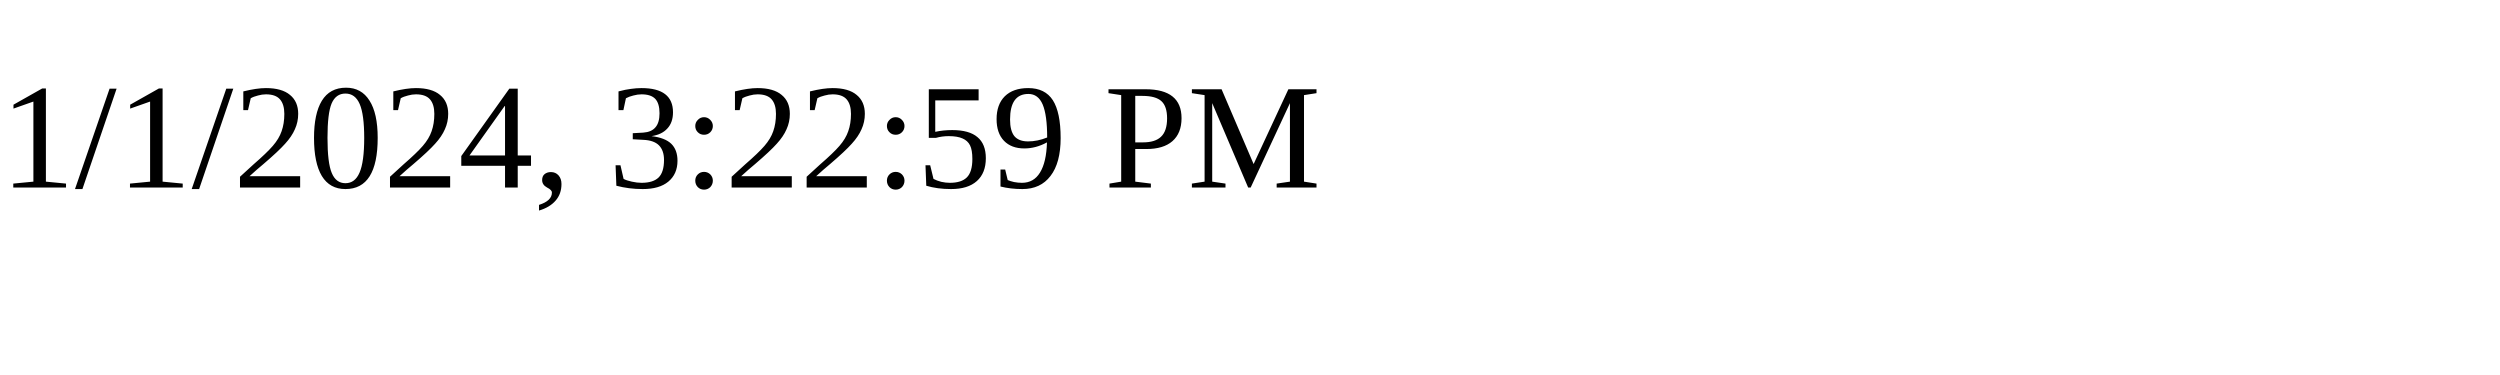
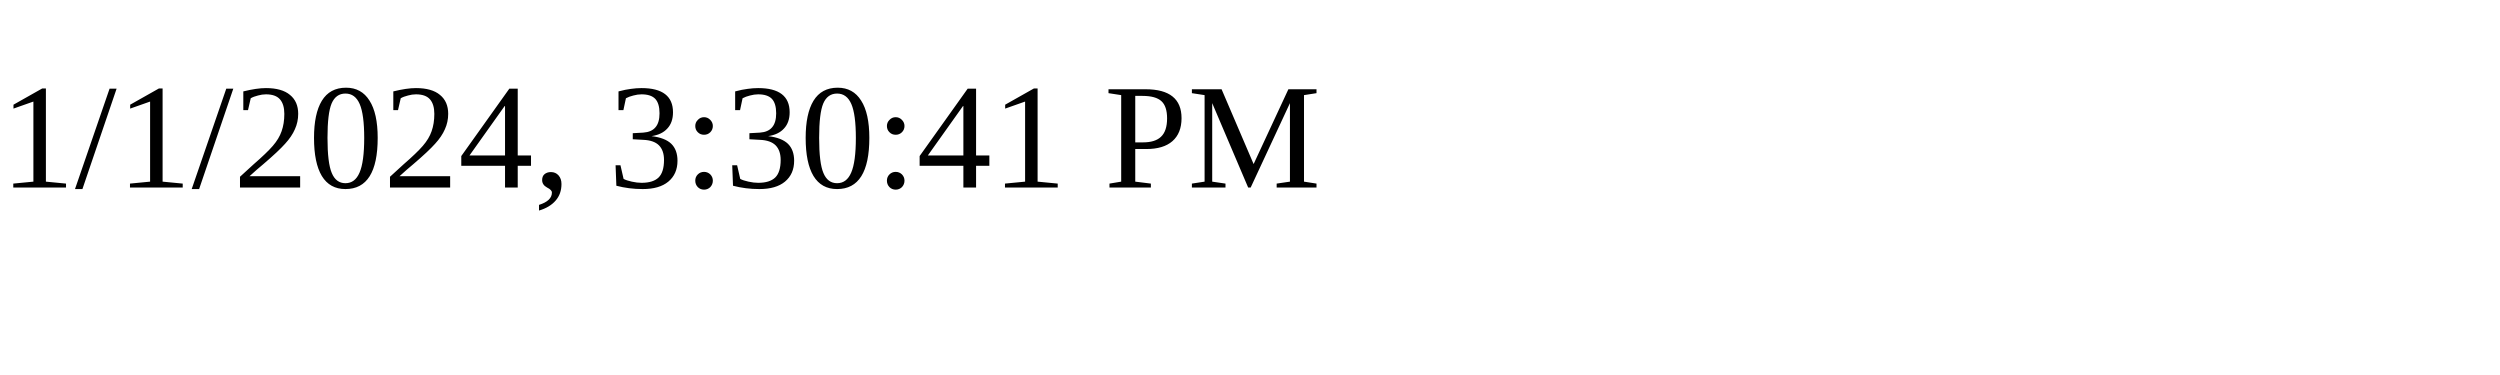
<svg xmlns="http://www.w3.org/2000/svg" height="30" width="200">
-   <text x="0" y="15">1/1/2024, 3:22:59 PM</text>
+   <text x="0" y="15">1/1/2024, 3:30:41 PM</text>
</svg>
